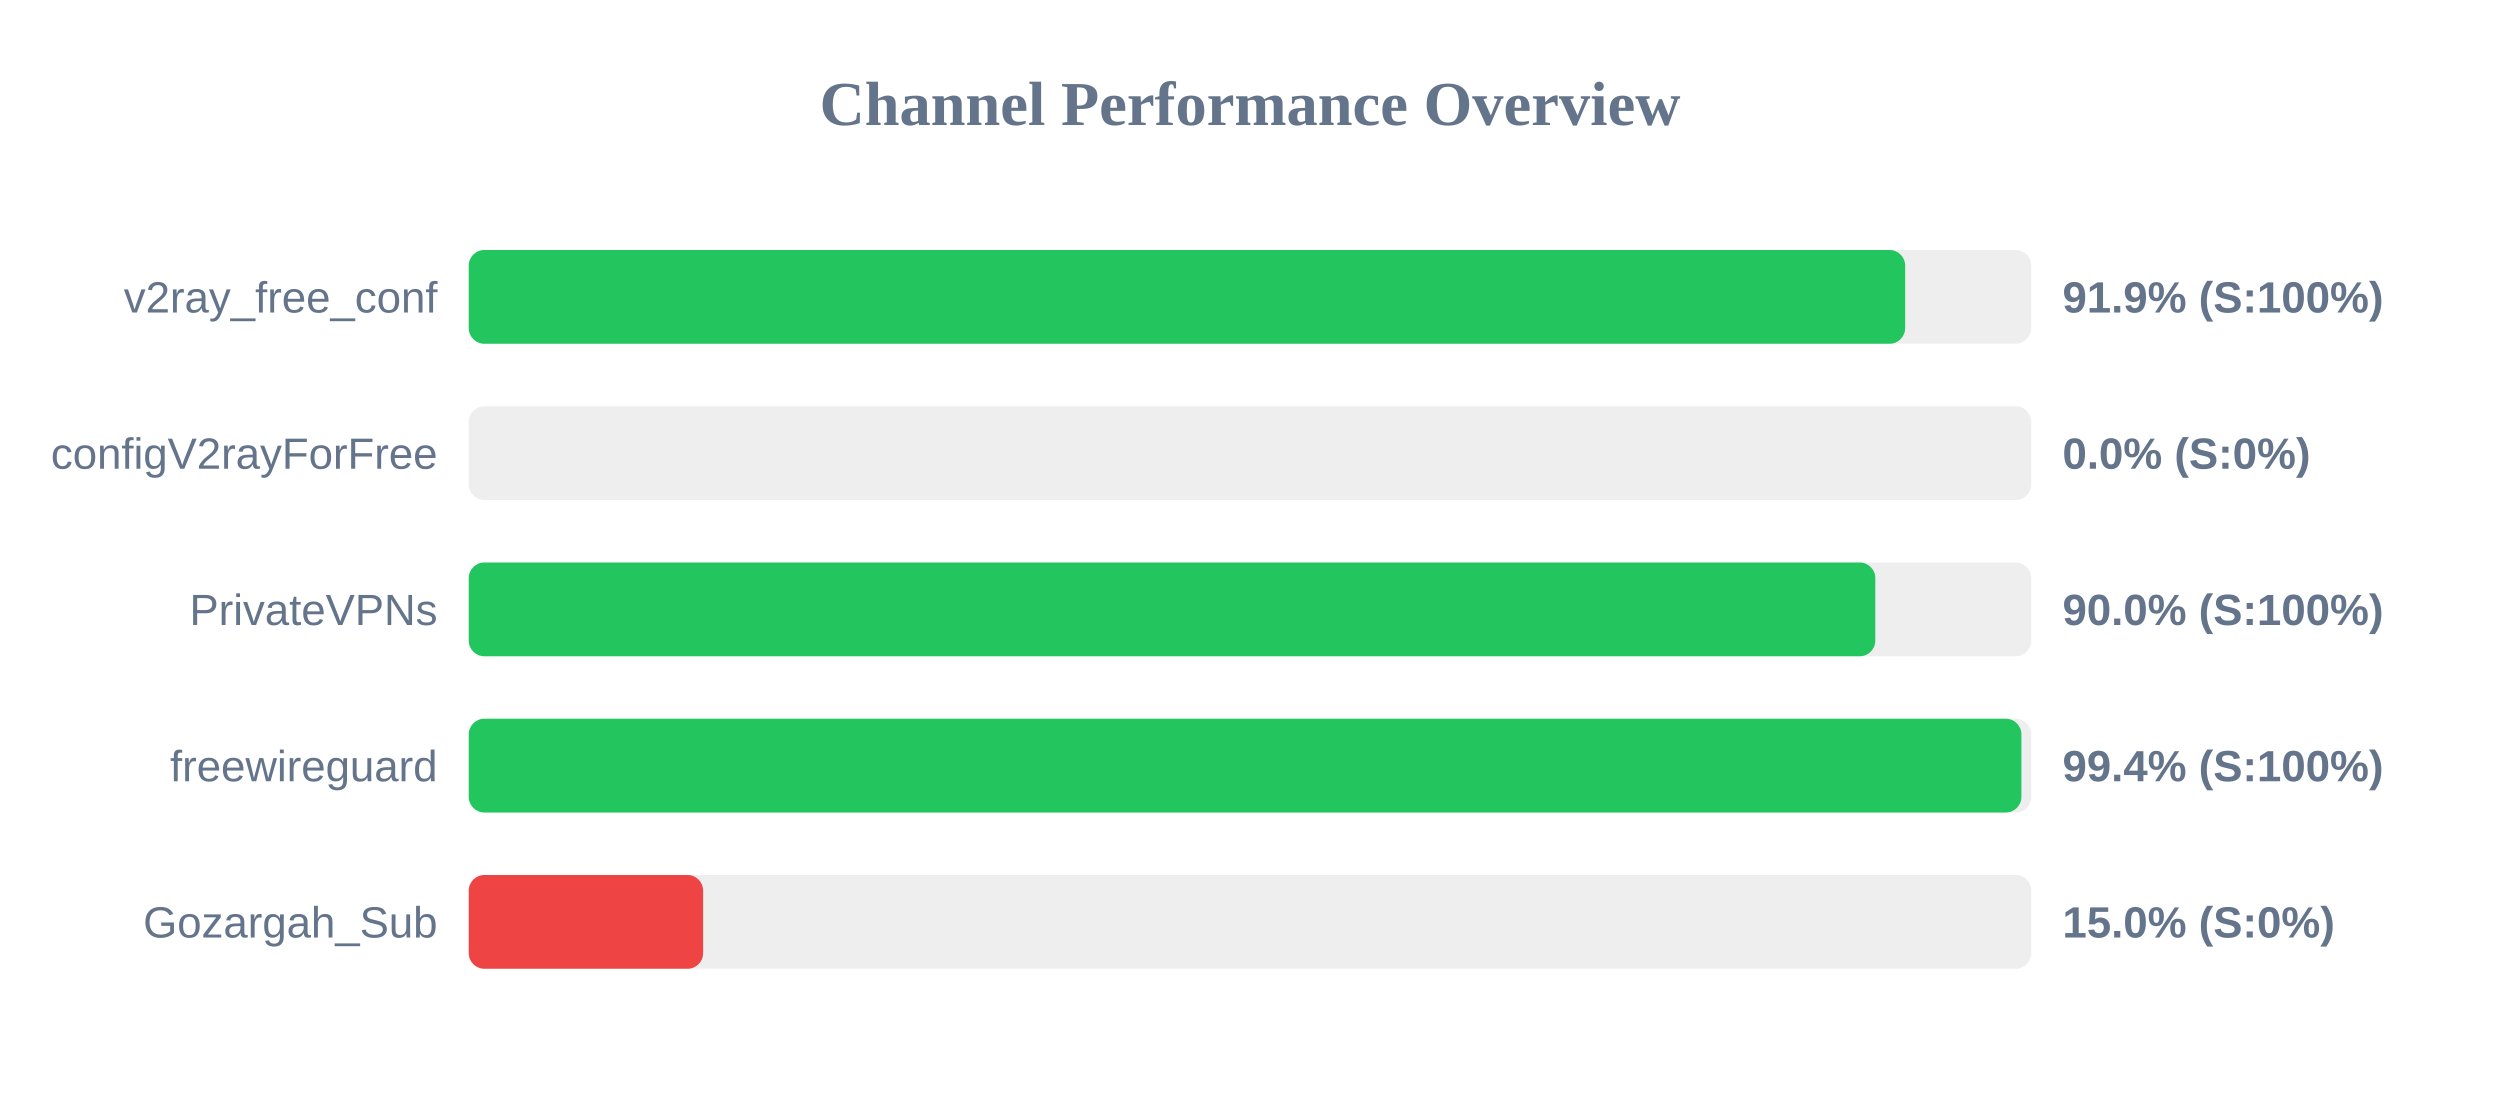
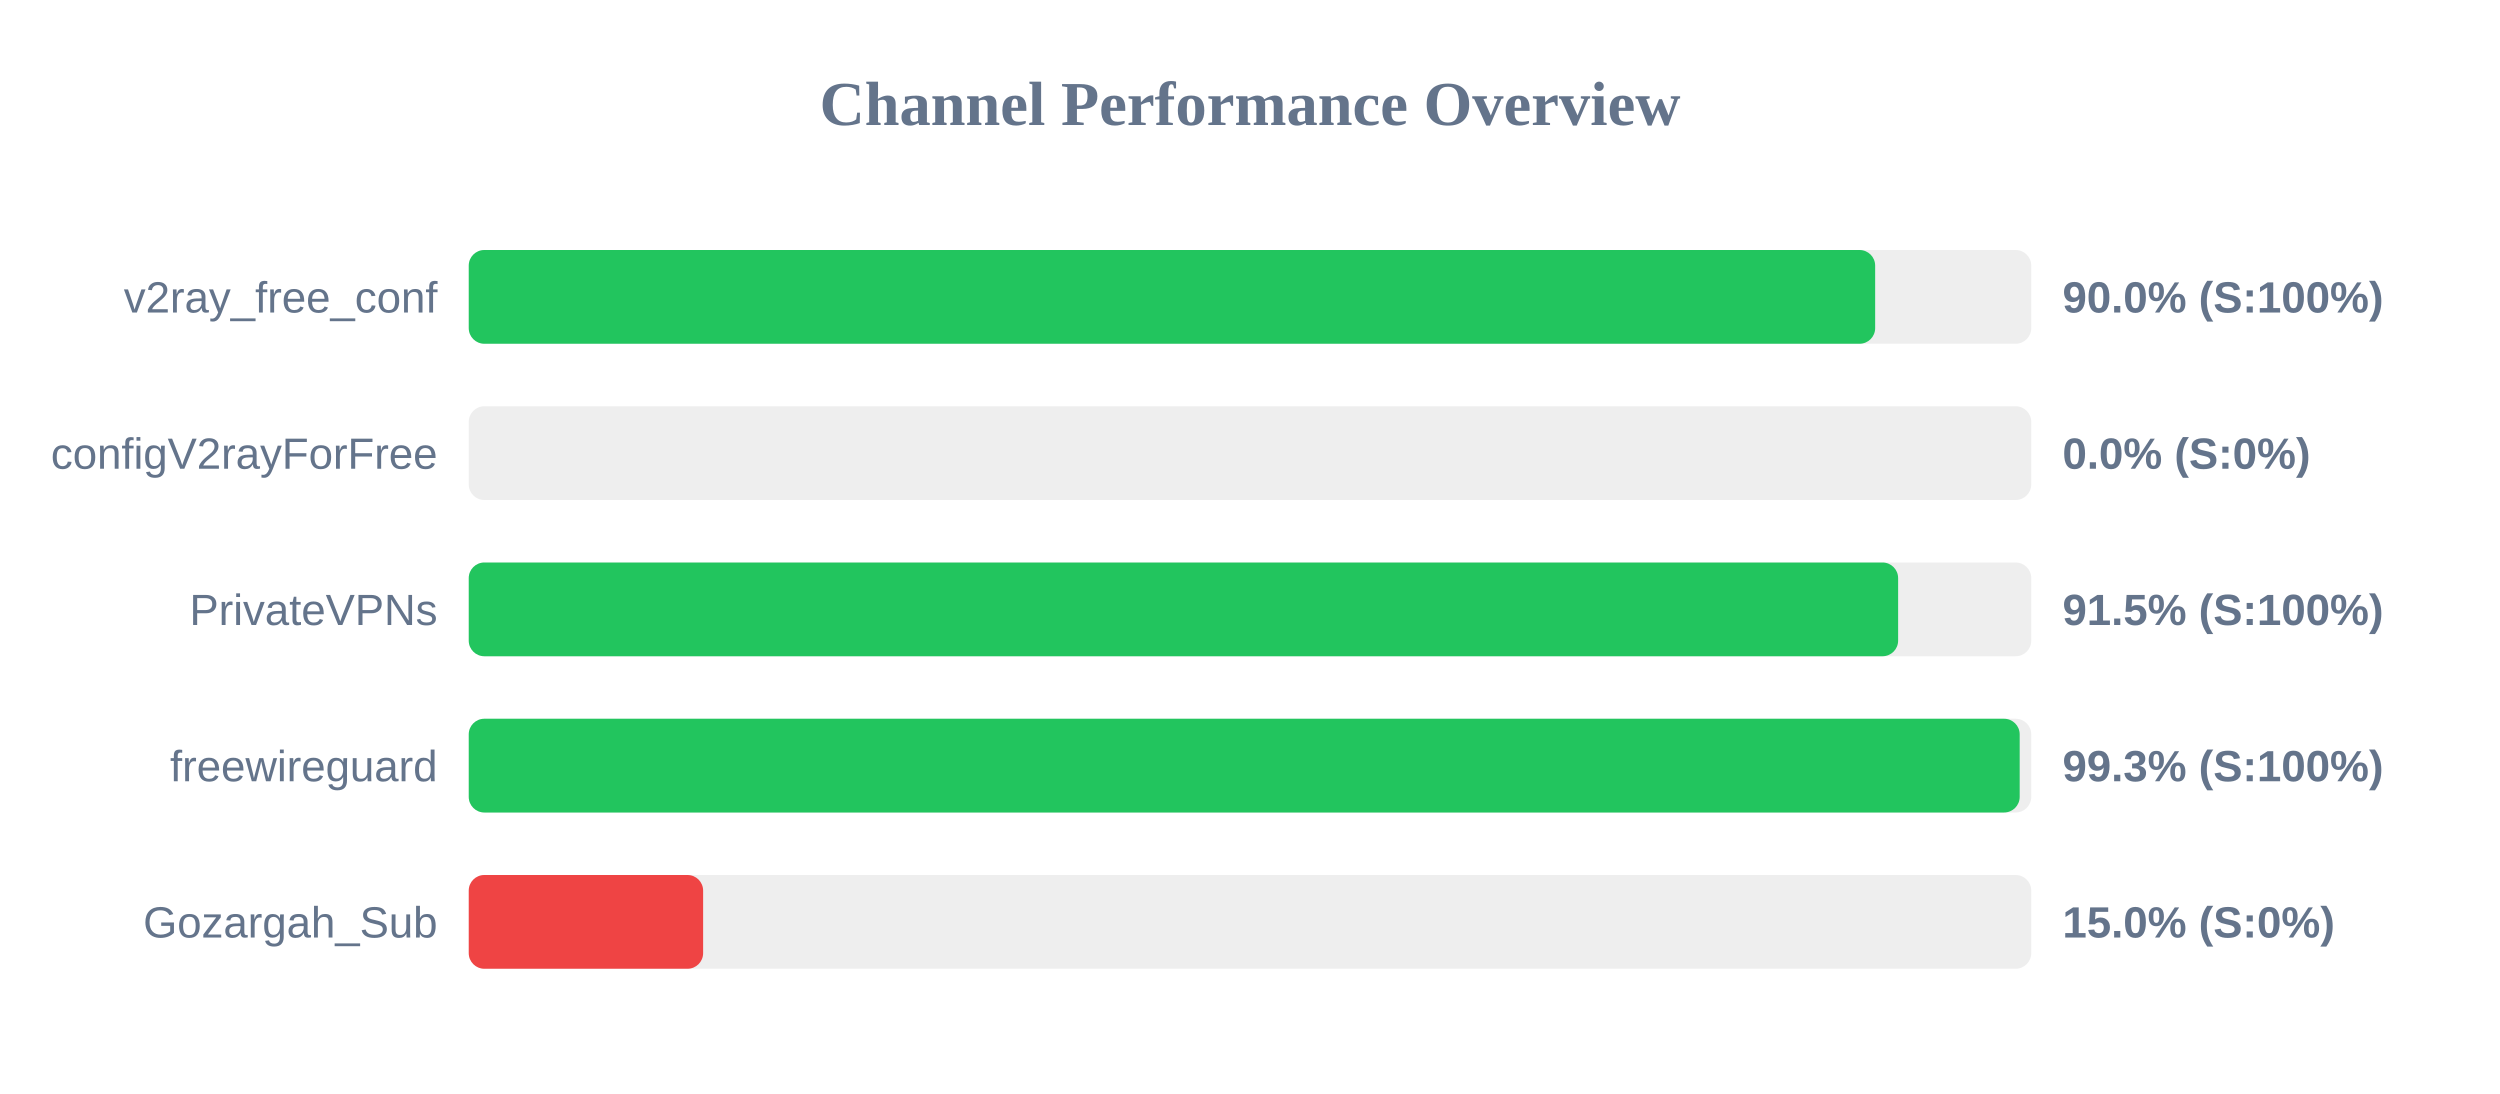
<svg xmlns="http://www.w3.org/2000/svg" width="800" height="350" version="1.1">
  <style>
        .row { font: 14px Arial; fill: #64748b; }
        .score { font: bold 14px Arial; fill: #64748b; }
    </style>
  <text x="400" y="40" text-anchor="middle" font-size="20px" font-weight="bold" fill="#64748b">Channel Performance Overview</text>
  <rect x="150" y="80" width="500" height="30" fill="#eee" rx="5" />
-   <rect x="150" y="80" width="459.65" height="30" fill="#22c55e" rx="5" />
+   <rect x="150" y="80" width="450.05" height="30" fill="#22c55e" rx="5" />
  <text x="140" y="100" text-anchor="end" class="row">v2ray_free_conf</text>
-   <text x="660" y="100" text-anchor="start" class="score">91.9% (S:100%)</text>
+   <text x="660" y="100" text-anchor="start" class="score">90.0% (S:100%)</text>
  <rect x="150" y="130" width="500" height="30" fill="#eee" rx="5" />
  <rect x="150" y="130" width="0.0" height="30" fill="#ef4444" rx="5" />
  <text x="140" y="150" text-anchor="end" class="row">configV2rayForFree</text>
  <text x="660" y="150" text-anchor="start" class="score">0.0% (S:0%)</text>
  <rect x="150" y="180" width="500" height="30" fill="#eee" rx="5" />
-   <rect x="150" y="180" width="450.1" height="30" fill="#22c55e" rx="5" />
+   <rect x="150" y="180" width="457.4" height="30" fill="#22c55e" rx="5" />
  <text x="140" y="200" text-anchor="end" class="row">PrivateVPNs</text>
-   <text x="660" y="200" text-anchor="start" class="score">90.0% (S:100%)</text>
+   <text x="660" y="200" text-anchor="start" class="score">91.5% (S:100%)</text>
  <rect x="150" y="230" width="500" height="30" fill="#eee" rx="5" />
-   <rect x="150" y="230" width="496.85" height="30" fill="#22c55e" rx="5" />
+   <rect x="150" y="230" width="496.3" height="30" fill="#22c55e" rx="5" />
  <text x="140" y="250" text-anchor="end" class="row">freewireguard</text>
-   <text x="660" y="250" text-anchor="start" class="score">99.4% (S:100%)</text>
+   <text x="660" y="250" text-anchor="start" class="score">99.3% (S:100%)</text>
  <rect x="150" y="280" width="500" height="30" fill="#eee" rx="5" />
  <rect x="150" y="280" width="75.0" height="30" fill="#ef4444" rx="5" />
  <text x="140" y="300" text-anchor="end" class="row">Gozargah_Sub</text>
  <text x="660" y="300" text-anchor="start" class="score">15.0% (S:0%)</text>
</svg>
